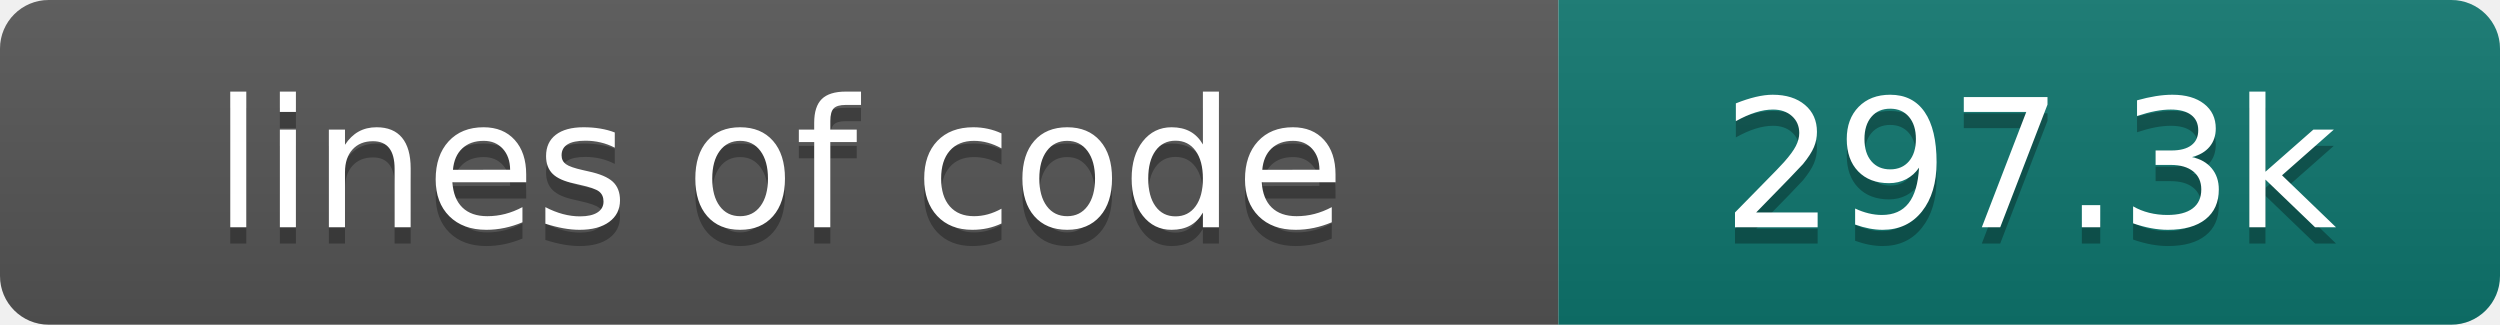
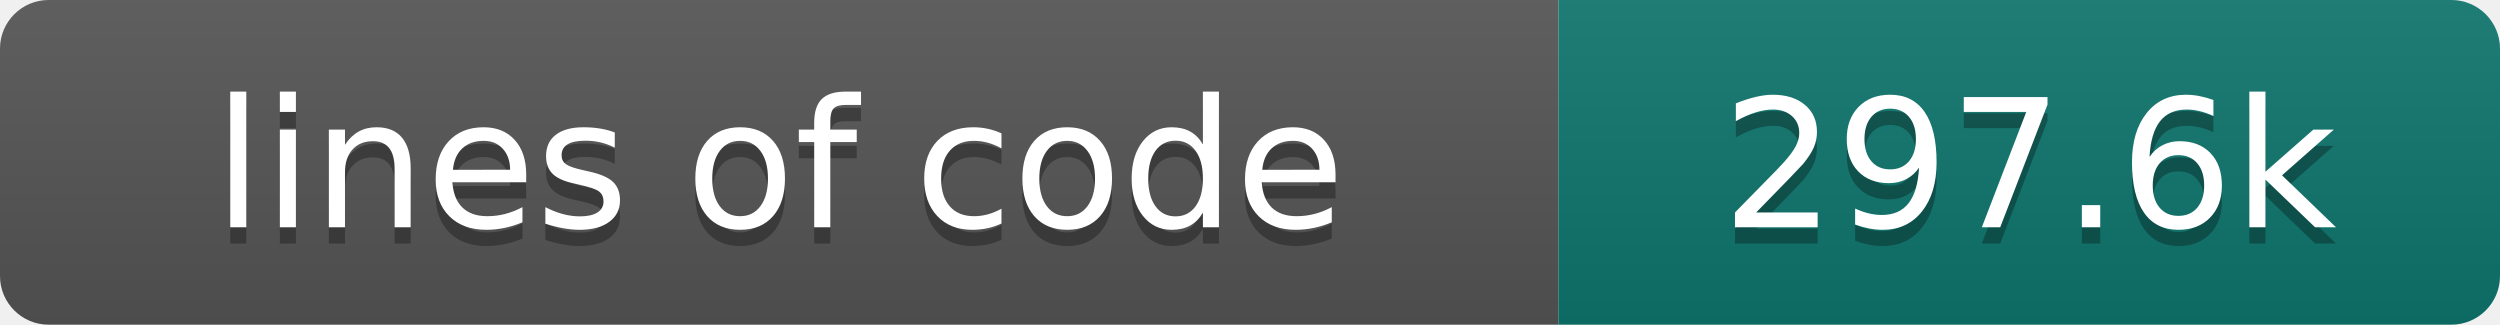
- <svg xmlns="http://www.w3.org/2000/svg" width="154" height="20" role="img" aria-label="lines of code: 297.3k">
+ <svg xmlns="http://www.w3.org/2000/svg" width="154" height="20" role="img" aria-label="lines of code: 297.6k">
  <linearGradient id="s" x2="0" y2="100%">
    <stop offset="0" stop-color="#bbb" stop-opacity=".1" />
    <stop offset="1" stop-opacity=".1" />
  </linearGradient>
  <clipPath id="r">
    <rect width="154" height="20" rx="3" fill="#fff" />
  </clipPath>
  <g clip-path="url(#r)">
    <rect width="96" height="20" fill="#555" />
    <rect x="96" width="58" height="20" fill="#0f766e" />
    <rect width="154" height="20" fill="url(#s)" />
  </g>
  <g fill="#fff" text-anchor="middle" font-family="DejaVu Sans,Verdana,Geneva,sans-serif" font-size="110">
    <text x="480" y="150" fill="#010101" fill-opacity=".3" transform="scale(.1)" textLength="860" lengthAdjust="spacing">lines of code</text>
    <text x="480" y="140" transform="scale(.1)" textLength="860" lengthAdjust="spacing">lines of code</text>
-     <text x="1250" y="150" fill="#010101" fill-opacity=".3" transform="scale(.1)" textLength="480" lengthAdjust="spacing">297.3k</text>
-     <text x="1250" y="140" transform="scale(.1)" textLength="480" lengthAdjust="spacing">297.3k</text>
+     <text x="1250" y="150" fill="#010101" fill-opacity=".3" transform="scale(.1)" textLength="480" lengthAdjust="spacing">297.6k</text>
+     <text x="1250" y="140" transform="scale(.1)" textLength="480" lengthAdjust="spacing">297.6k</text>
  </g>
</svg>
